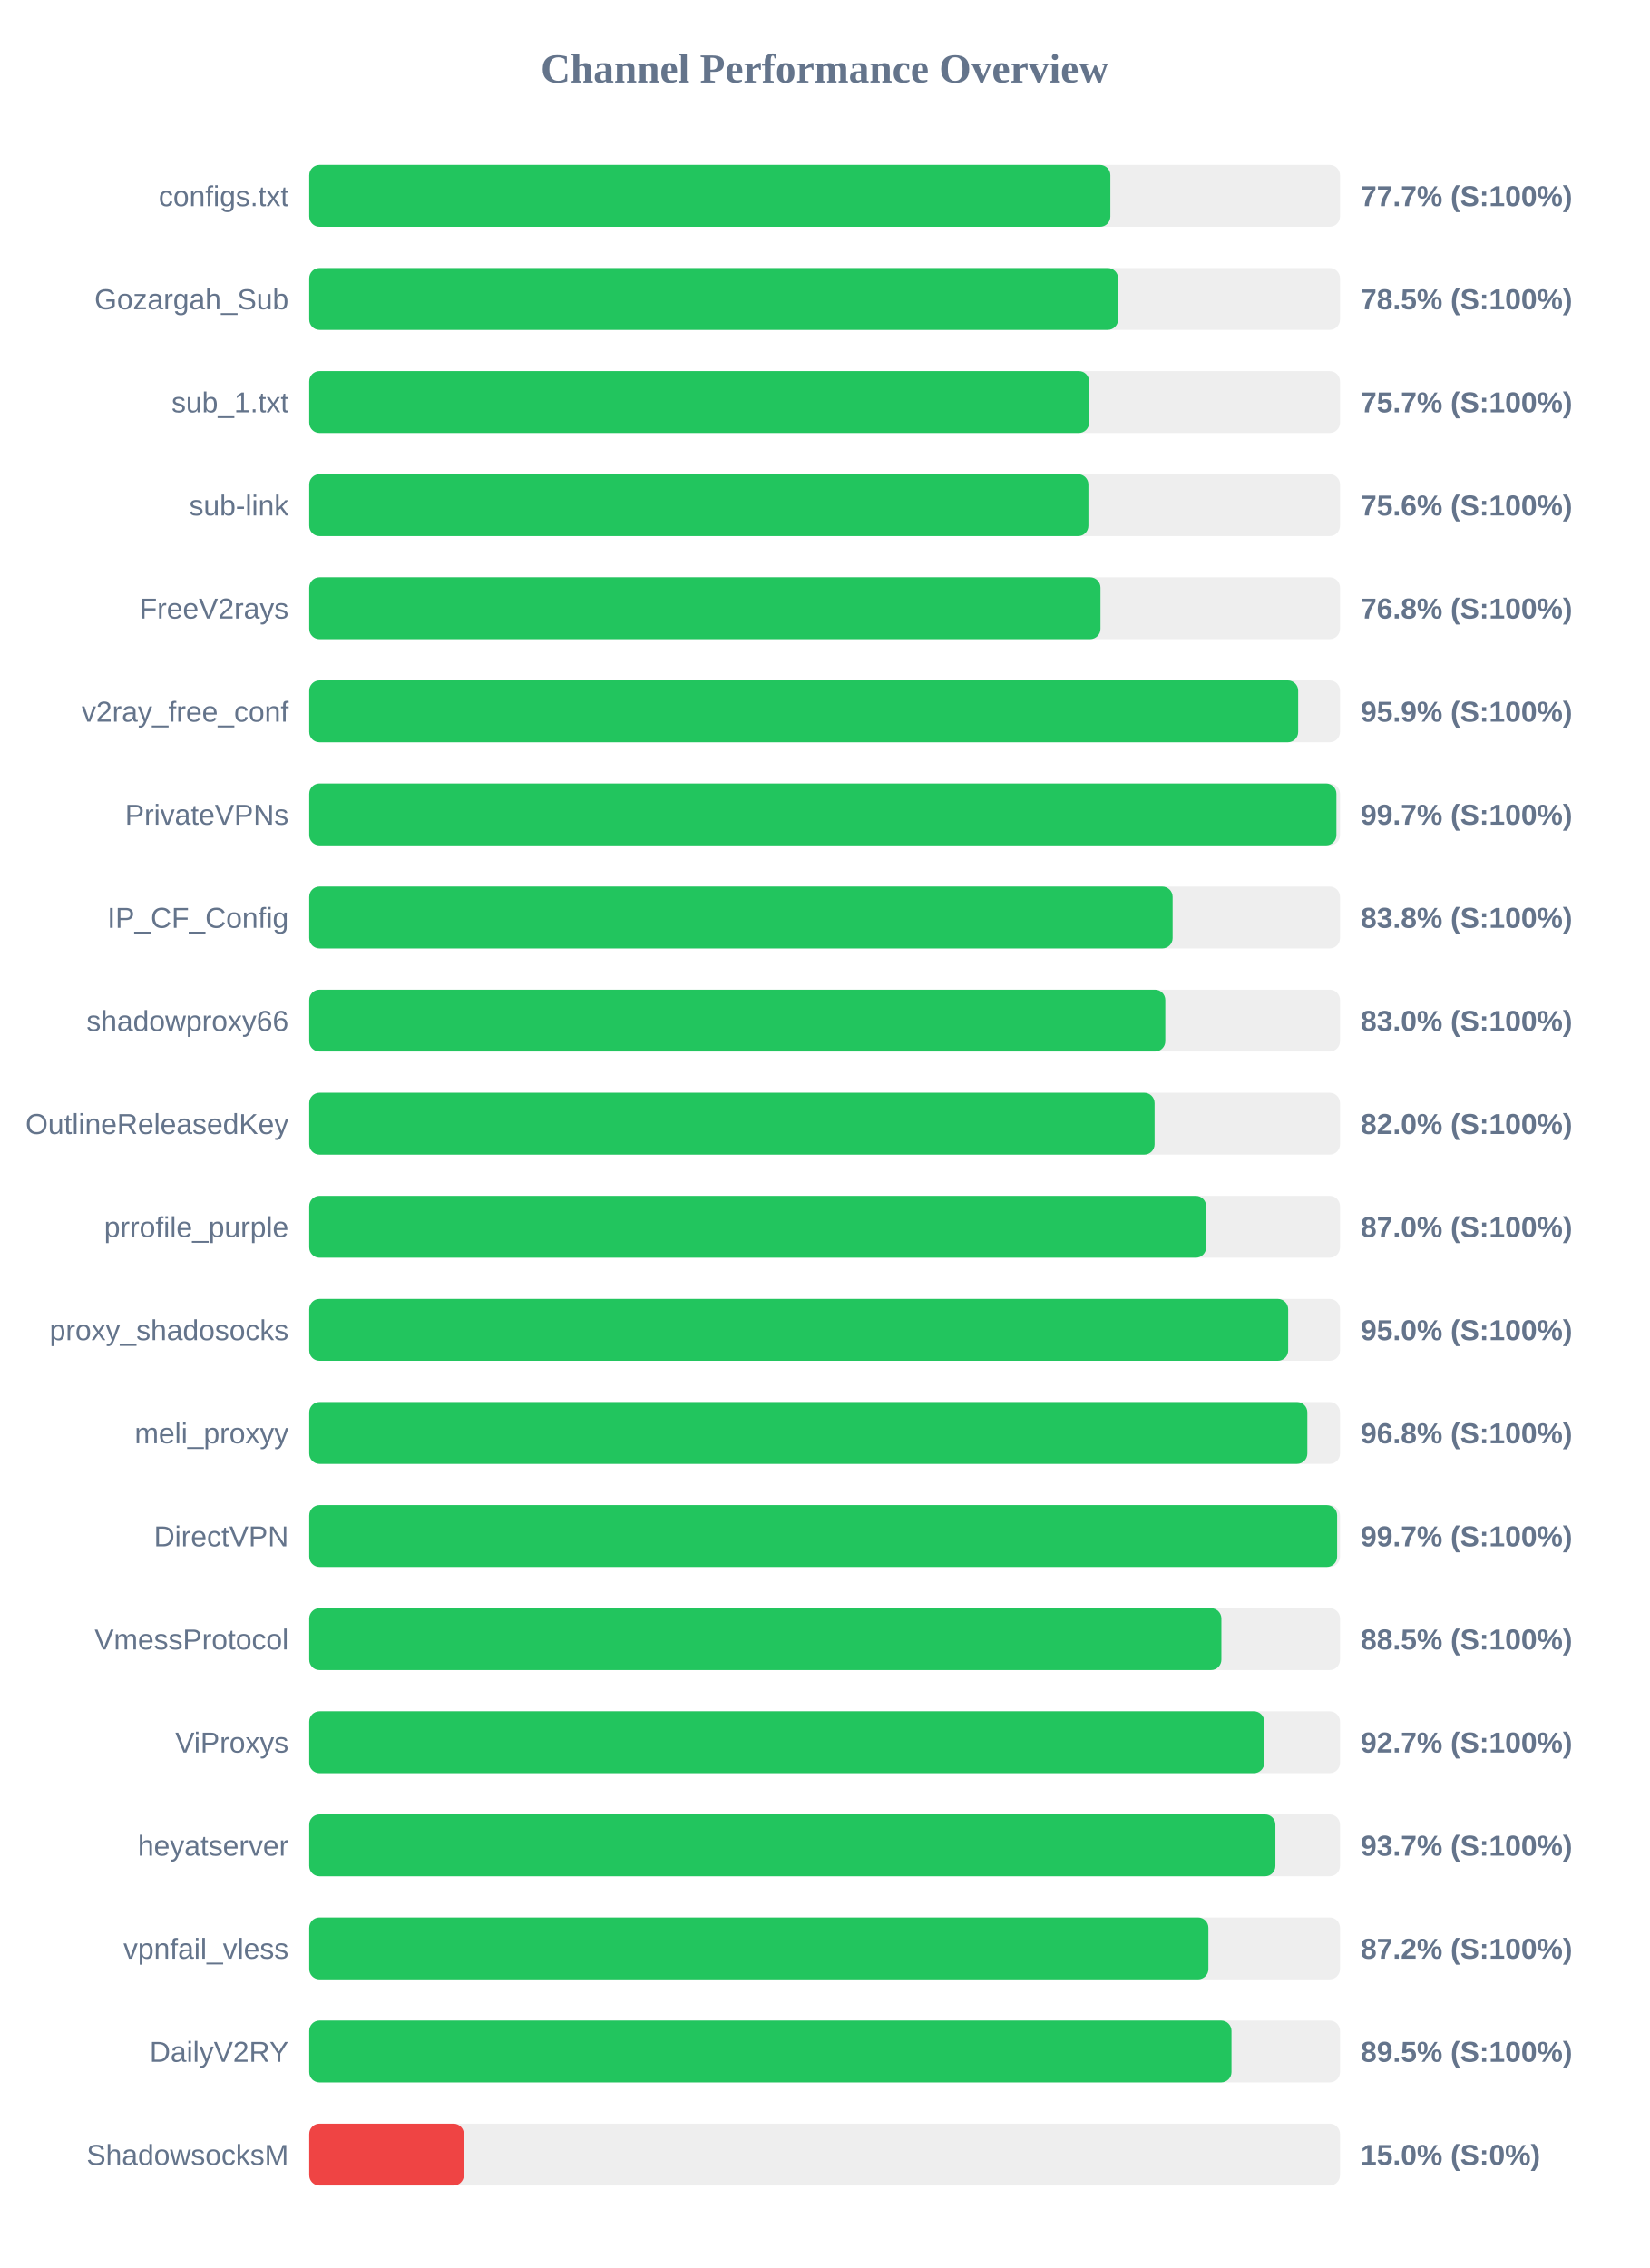
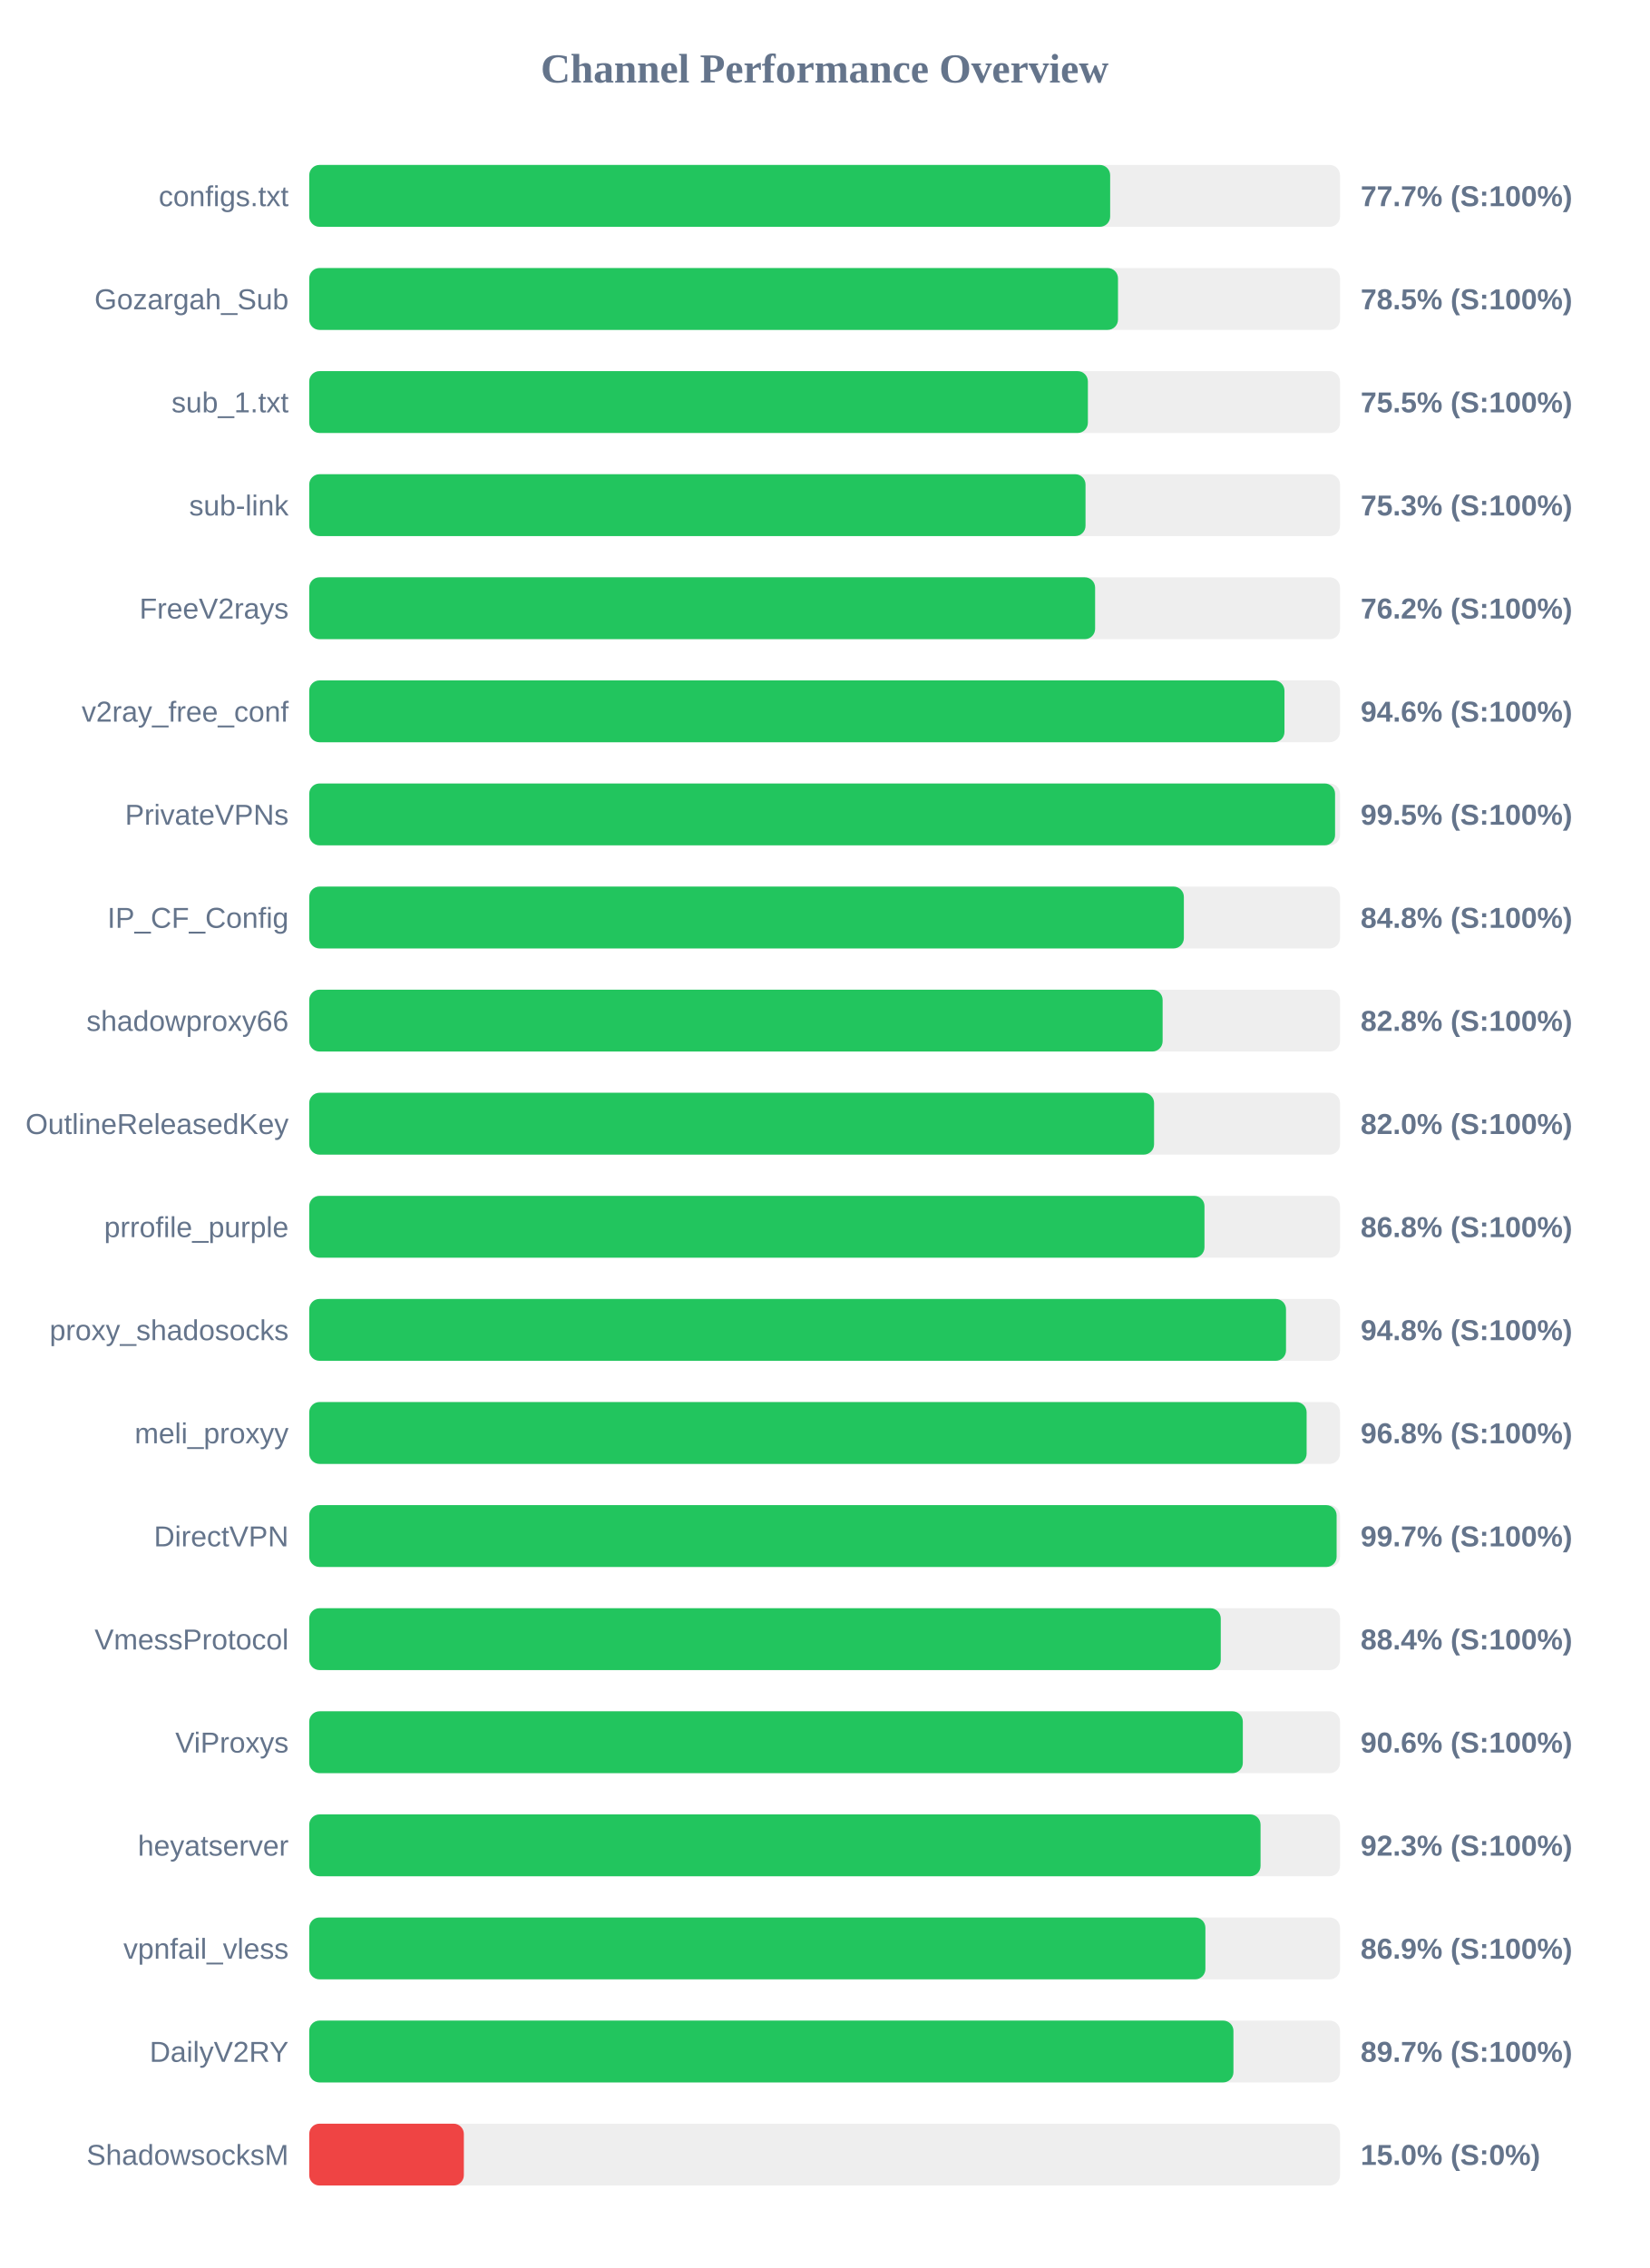
<svg xmlns="http://www.w3.org/2000/svg" width="800" height="1100" version="1.1">
  <style>
        .row { font: 14px Arial; fill: #64748b; }
        .score { font: bold 14px Arial; fill: #64748b; }
    </style>
  <text x="400" y="40" text-anchor="middle" font-size="20px" font-weight="bold" fill="#64748b">Channel Performance Overview</text>
  <rect x="150" y="80" width="500" height="30" fill="#eee" rx="5" />
-   <rect x="150" y="80" width="388.6" height="30" fill="#22c55e" rx="5" />
+   <rect x="150" y="80" width="388.5" height="30" fill="#22c55e" rx="5" />
  <text x="140" y="100" text-anchor="end" class="row">configs.txt</text>
  <text x="660" y="100" text-anchor="start" class="score">77.7% (S:100%)</text>
  <rect x="150" y="130" width="500" height="30" fill="#eee" rx="5" />
-   <rect x="150" y="130" width="392.35" height="30" fill="#22c55e" rx="5" />
+   <rect x="150" y="130" width="392.3" height="30" fill="#22c55e" rx="5" />
  <text x="140" y="150" text-anchor="end" class="row">Gozargah_Sub</text>
  <text x="660" y="150" text-anchor="start" class="score">78.5% (S:100%)</text>
  <rect x="150" y="180" width="500" height="30" fill="#eee" rx="5" />
-   <rect x="150" y="180" width="378.3" height="30" fill="#22c55e" rx="5" />
+   <rect x="150" y="180" width="377.7" height="30" fill="#22c55e" rx="5" />
  <text x="140" y="200" text-anchor="end" class="row">sub_1.txt</text>
-   <text x="660" y="200" text-anchor="start" class="score">75.7% (S:100%)</text>
+   <text x="660" y="200" text-anchor="start" class="score">75.5% (S:100%)</text>
  <rect x="150" y="230" width="500" height="30" fill="#eee" rx="5" />
-   <rect x="150" y="230" width="377.95" height="30" fill="#22c55e" rx="5" />
+   <rect x="150" y="230" width="376.55" height="30" fill="#22c55e" rx="5" />
  <text x="140" y="250" text-anchor="end" class="row">sub-link</text>
-   <text x="660" y="250" text-anchor="start" class="score">75.6% (S:100%)</text>
+   <text x="660" y="250" text-anchor="start" class="score">75.3% (S:100%)</text>
  <rect x="150" y="280" width="500" height="30" fill="#eee" rx="5" />
-   <rect x="150" y="280" width="383.8" height="30" fill="#22c55e" rx="5" />
+   <rect x="150" y="280" width="381.2" height="30" fill="#22c55e" rx="5" />
  <text x="140" y="300" text-anchor="end" class="row">FreeV2rays</text>
-   <text x="660" y="300" text-anchor="start" class="score">76.8% (S:100%)</text>
+   <text x="660" y="300" text-anchor="start" class="score">76.2% (S:100%)</text>
  <rect x="150" y="330" width="500" height="30" fill="#eee" rx="5" />
-   <rect x="150" y="330" width="479.7" height="30" fill="#22c55e" rx="5" />
+   <rect x="150" y="330" width="473.05" height="30" fill="#22c55e" rx="5" />
  <text x="140" y="350" text-anchor="end" class="row">v2ray_free_conf</text>
-   <text x="660" y="350" text-anchor="start" class="score">95.9% (S:100%)</text>
+   <text x="660" y="350" text-anchor="start" class="score">94.6% (S:100%)</text>
  <rect x="150" y="380" width="500" height="30" fill="#eee" rx="5" />
-   <rect x="150" y="380" width="498.25" height="30" fill="#22c55e" rx="5" />
+   <rect x="150" y="380" width="497.6" height="30" fill="#22c55e" rx="5" />
  <text x="140" y="400" text-anchor="end" class="row">PrivateVPNs</text>
-   <text x="660" y="400" text-anchor="start" class="score">99.7% (S:100%)</text>
+   <text x="660" y="400" text-anchor="start" class="score">99.5% (S:100%)</text>
  <rect x="150" y="430" width="500" height="30" fill="#eee" rx="5" />
-   <rect x="150" y="430" width="418.8" height="30" fill="#22c55e" rx="5" />
+   <rect x="150" y="430" width="424.25" height="30" fill="#22c55e" rx="5" />
  <text x="140" y="450" text-anchor="end" class="row">IP_CF_Config</text>
-   <text x="660" y="450" text-anchor="start" class="score">83.8% (S:100%)</text>
+   <text x="660" y="450" text-anchor="start" class="score">84.8% (S:100%)</text>
  <rect x="150" y="480" width="500" height="30" fill="#eee" rx="5" />
-   <rect x="150" y="480" width="415.25" height="30" fill="#22c55e" rx="5" />
+   <rect x="150" y="480" width="413.95" height="30" fill="#22c55e" rx="5" />
  <text x="140" y="500" text-anchor="end" class="row">shadowproxy66</text>
-   <text x="660" y="500" text-anchor="start" class="score">83.0% (S:100%)</text>
+   <text x="660" y="500" text-anchor="start" class="score">82.8% (S:100%)</text>
  <rect x="150" y="530" width="500" height="30" fill="#eee" rx="5" />
-   <rect x="150" y="530" width="410.05" height="30" fill="#22c55e" rx="5" />
+   <rect x="150" y="530" width="409.8" height="30" fill="#22c55e" rx="5" />
  <text x="140" y="550" text-anchor="end" class="row">OutlineReleasedKey</text>
  <text x="660" y="550" text-anchor="start" class="score">82.0% (S:100%)</text>
  <rect x="150" y="580" width="500" height="30" fill="#eee" rx="5" />
-   <rect x="150" y="580" width="435.05" height="30" fill="#22c55e" rx="5" />
+   <rect x="150" y="580" width="434.25" height="30" fill="#22c55e" rx="5" />
  <text x="140" y="600" text-anchor="end" class="row">prrofile_purple</text>
-   <text x="660" y="600" text-anchor="start" class="score">87.0% (S:100%)</text>
+   <text x="660" y="600" text-anchor="start" class="score">86.8% (S:100%)</text>
  <rect x="150" y="630" width="500" height="30" fill="#eee" rx="5" />
-   <rect x="150" y="630" width="474.85" height="30" fill="#22c55e" rx="5" />
+   <rect x="150" y="630" width="473.8" height="30" fill="#22c55e" rx="5" />
  <text x="140" y="650" text-anchor="end" class="row">proxy_shadosocks</text>
-   <text x="660" y="650" text-anchor="start" class="score">95.0% (S:100%)</text>
+   <text x="660" y="650" text-anchor="start" class="score">94.8% (S:100%)</text>
  <rect x="150" y="680" width="500" height="30" fill="#eee" rx="5" />
-   <rect x="150" y="680" width="484.15" height="30" fill="#22c55e" rx="5" />
+   <rect x="150" y="680" width="483.8" height="30" fill="#22c55e" rx="5" />
  <text x="140" y="700" text-anchor="end" class="row">meli_proxyy</text>
  <text x="660" y="700" text-anchor="start" class="score">96.8% (S:100%)</text>
  <rect x="150" y="730" width="500" height="30" fill="#eee" rx="5" />
-   <rect x="150" y="730" width="498.6" height="30" fill="#22c55e" rx="5" />
+   <rect x="150" y="730" width="498.35" height="30" fill="#22c55e" rx="5" />
  <text x="140" y="750" text-anchor="end" class="row">DirectVPN</text>
  <text x="660" y="750" text-anchor="start" class="score">99.7% (S:100%)</text>
  <rect x="150" y="780" width="500" height="30" fill="#eee" rx="5" />
-   <rect x="150" y="780" width="442.45" height="30" fill="#22c55e" rx="5" />
+   <rect x="150" y="780" width="442.15" height="30" fill="#22c55e" rx="5" />
  <text x="140" y="800" text-anchor="end" class="row">VmessProtocol</text>
-   <text x="660" y="800" text-anchor="start" class="score">88.5% (S:100%)</text>
+   <text x="660" y="800" text-anchor="start" class="score">88.4% (S:100%)</text>
  <rect x="150" y="830" width="500" height="30" fill="#eee" rx="5" />
-   <rect x="150" y="830" width="463.25" height="30" fill="#22c55e" rx="5" />
+   <rect x="150" y="830" width="452.85" height="30" fill="#22c55e" rx="5" />
  <text x="140" y="850" text-anchor="end" class="row">ViProxys</text>
-   <text x="660" y="850" text-anchor="start" class="score">92.7% (S:100%)</text>
+   <text x="660" y="850" text-anchor="start" class="score">90.6% (S:100%)</text>
  <rect x="150" y="880" width="500" height="30" fill="#eee" rx="5" />
-   <rect x="150" y="880" width="468.65" height="30" fill="#22c55e" rx="5" />
+   <rect x="150" y="880" width="461.45" height="30" fill="#22c55e" rx="5" />
  <text x="140" y="900" text-anchor="end" class="row">heyatserver</text>
-   <text x="660" y="900" text-anchor="start" class="score">93.7% (S:100%)</text>
+   <text x="660" y="900" text-anchor="start" class="score">92.3% (S:100%)</text>
  <rect x="150" y="930" width="500" height="30" fill="#eee" rx="5" />
-   <rect x="150" y="930" width="436.15" height="30" fill="#22c55e" rx="5" />
+   <rect x="150" y="930" width="434.7" height="30" fill="#22c55e" rx="5" />
  <text x="140" y="950" text-anchor="end" class="row">vpnfail_vless</text>
-   <text x="660" y="950" text-anchor="start" class="score">87.2% (S:100%)</text>
+   <text x="660" y="950" text-anchor="start" class="score">86.9% (S:100%)</text>
  <rect x="150" y="980" width="500" height="30" fill="#eee" rx="5" />
-   <rect x="150" y="980" width="447.35" height="30" fill="#22c55e" rx="5" />
+   <rect x="150" y="980" width="448.3" height="30" fill="#22c55e" rx="5" />
  <text x="140" y="1000" text-anchor="end" class="row">DailyV2RY</text>
-   <text x="660" y="1000" text-anchor="start" class="score">89.5% (S:100%)</text>
+   <text x="660" y="1000" text-anchor="start" class="score">89.7% (S:100%)</text>
  <rect x="150" y="1030" width="500" height="30" fill="#eee" rx="5" />
  <rect x="150" y="1030" width="75.0" height="30" fill="#ef4444" rx="5" />
  <text x="140" y="1050" text-anchor="end" class="row">ShadowsocksM</text>
  <text x="660" y="1050" text-anchor="start" class="score">15.0% (S:0%)</text>
</svg>
